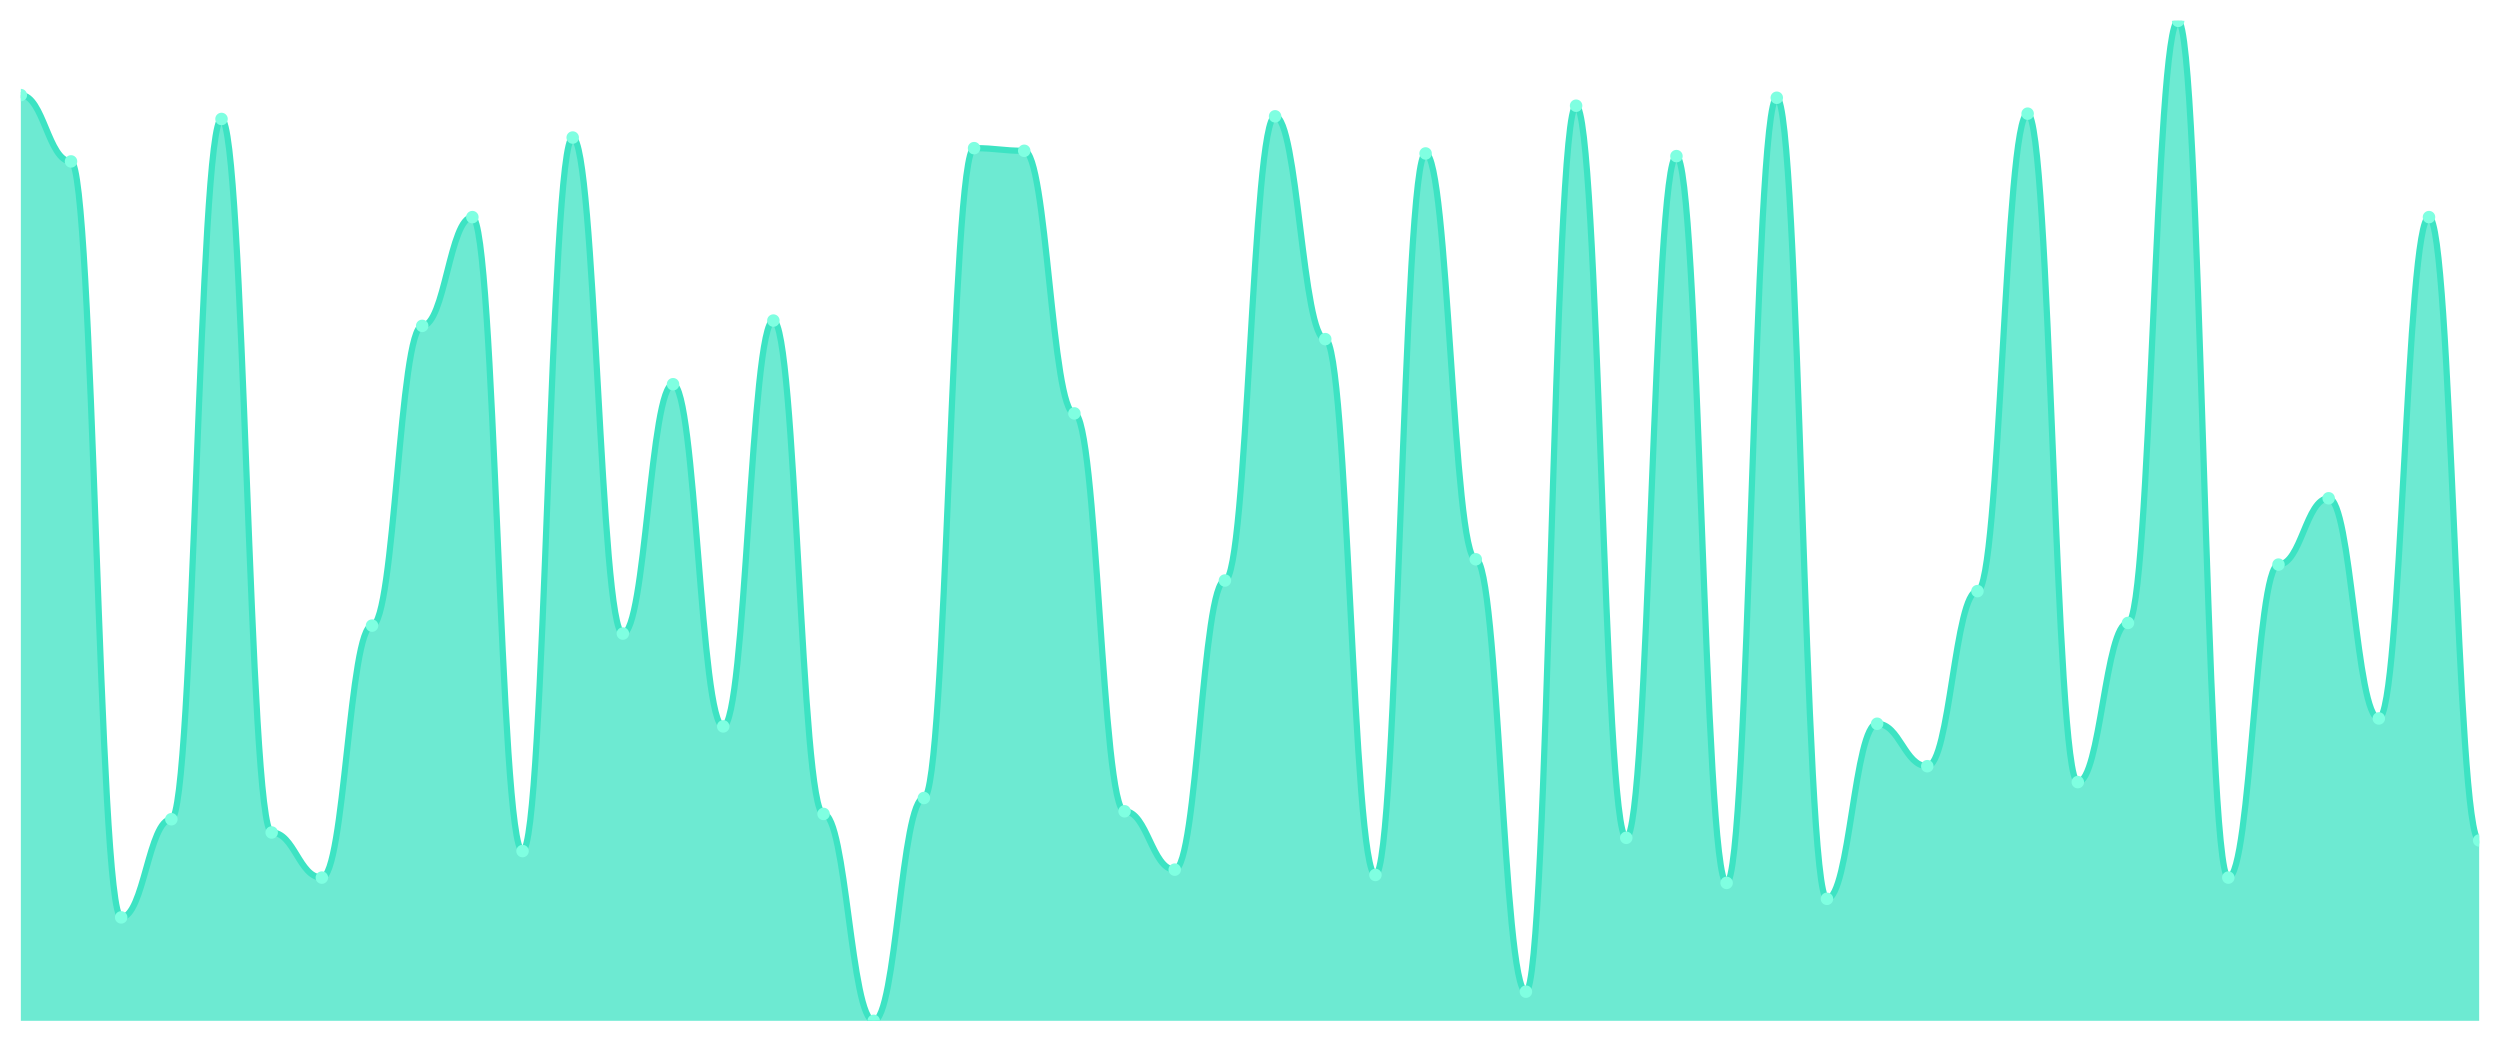
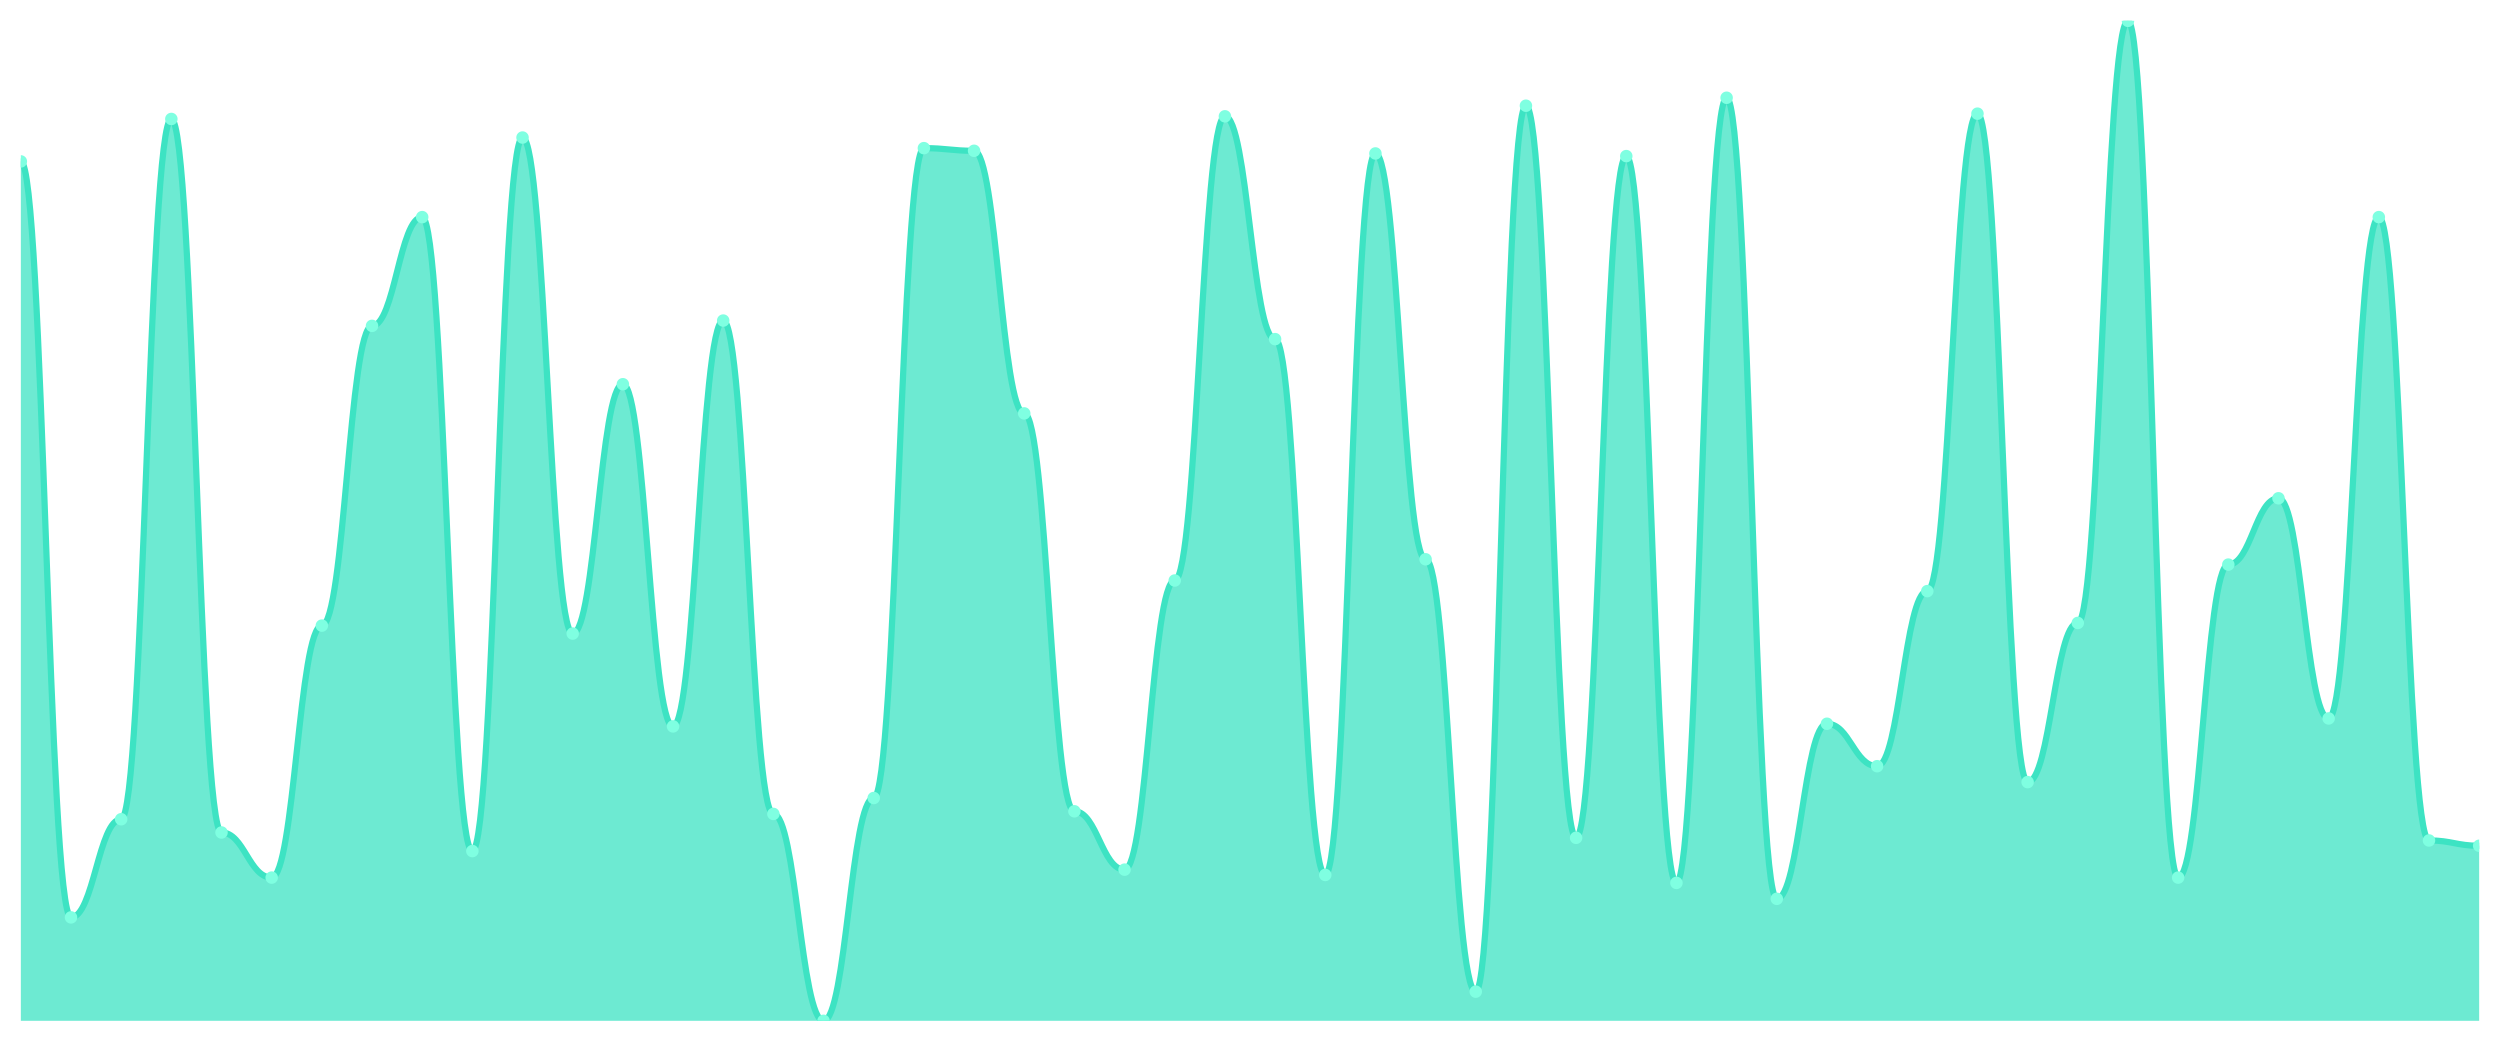
<svg xmlns="http://www.w3.org/2000/svg" viewBox="0 0 1200 500" width="1200" height="500">
  <defs>
    <clipPath id="c">
      <rect x="10" y="10" width="1180" height="480" />
    </clipPath>
  </defs>
  <rect width="1200" height="500" fill="none" />
  <g clip-path="url(#c)">
-     <path d="M 10,490 L 10,45.65 C 20.837,45.65 23.245,77.48 34.082,77.48 C 44.918,77.48 47.327,440.345 58.163,440.345 C 69,440.345 71.408,393.236 82.245,393.236 C 93.082,393.236 95.49,57.109 106.327,57.109 C 117.163,57.109 119.571,399.602 130.408,399.602 C 141.245,399.602 143.653,421.247 154.49,421.247 C 165.327,421.247 167.735,300.292 178.571,300.292 C 189.408,300.292 191.816,156.419 202.653,156.419 C 213.49,156.419 215.898,104.218 226.735,104.218 C 237.571,104.218 239.98,408.515 250.816,408.515 C 261.653,408.515 264.061,66.021 274.898,66.021 C 285.735,66.021 288.143,304.111 298.98,304.111 C 309.816,304.111 312.224,184.43 323.061,184.43 C 333.898,184.43 336.306,348.674 347.143,348.674 C 357.98,348.674 360.388,153.873 371.224,153.873 C 382.061,153.873 384.469,390.69 395.306,390.69 C 406.143,390.69 408.551,490 419.388,490 C 430.224,490 432.633,383.05 443.469,383.05 C 454.306,383.05 456.714,71.114 467.551,71.114 C 478.388,71.114 480.796,72.387 491.633,72.387 C 502.469,72.387 504.878,198.435 515.714,198.435 C 526.551,198.435 528.959,389.416 539.796,389.416 C 550.633,389.416 553.041,417.427 563.878,417.427 C 574.714,417.427 577.122,278.647 587.959,278.647 C 598.796,278.647 601.204,55.836 612.041,55.836 C 622.878,55.836 625.286,162.785 636.122,162.785 C 646.959,162.785 649.367,419.973 660.204,419.973 C 671.041,419.973 673.449,73.66 684.286,73.66 C 695.122,73.66 697.531,268.462 708.367,268.462 C 719.204,268.462 721.612,475.995 732.449,475.995 C 743.286,475.995 745.694,50.743 756.531,50.743 C 767.367,50.743 769.776,402.149 780.612,402.149 C 791.449,402.149 793.857,74.934 804.694,74.934 C 815.531,74.934 817.939,423.793 828.776,423.793 C 839.612,423.793 842.02,46.923 852.857,46.923 C 863.694,46.923 866.102,431.432 876.939,431.432 C 887.776,431.432 890.184,347.401 901.02,347.401 C 911.857,347.401 914.265,367.772 925.102,367.772 C 935.939,367.772 938.347,283.74 949.184,283.74 C 960.02,283.74 962.429,54.562 973.265,54.562 C 984.102,54.562 986.51,375.411 997.347,375.411 C 1008.184,375.411 1010.592,299.019 1021.429,299.019 C 1032.265,299.019 1034.673,10 1045.51,10 C 1056.347,10 1058.755,421.247 1069.592,421.247 C 1080.429,421.247 1082.837,271.008 1093.673,271.008 C 1104.51,271.008 1106.918,239.178 1117.755,239.178 C 1128.592,239.178 1131,344.854 1141.837,344.854 C 1152.673,344.854 1155.082,104.218 1165.918,104.218 C 1176.755,104.218 1179.163,403.422 1190,403.422 L 1190,490 Z" fill="rgba(61,227,195,0.75)" />
-     <path d="M 10,45.65 C 20.837,45.65 23.245,77.48 34.082,77.48 C 44.918,77.48 47.327,440.345 58.163,440.345 C 69,440.345 71.408,393.236 82.245,393.236 C 93.082,393.236 95.49,57.109 106.327,57.109 C 117.163,57.109 119.571,399.602 130.408,399.602 C 141.245,399.602 143.653,421.247 154.49,421.247 C 165.327,421.247 167.735,300.292 178.571,300.292 C 189.408,300.292 191.816,156.419 202.653,156.419 C 213.49,156.419 215.898,104.218 226.735,104.218 C 237.571,104.218 239.98,408.515 250.816,408.515 C 261.653,408.515 264.061,66.021 274.898,66.021 C 285.735,66.021 288.143,304.111 298.98,304.111 C 309.816,304.111 312.224,184.43 323.061,184.43 C 333.898,184.43 336.306,348.674 347.143,348.674 C 357.98,348.674 360.388,153.873 371.224,153.873 C 382.061,153.873 384.469,390.69 395.306,390.69 C 406.143,390.69 408.551,490 419.388,490 C 430.224,490 432.633,383.05 443.469,383.05 C 454.306,383.05 456.714,71.114 467.551,71.114 C 478.388,71.114 480.796,72.387 491.633,72.387 C 502.469,72.387 504.878,198.435 515.714,198.435 C 526.551,198.435 528.959,389.416 539.796,389.416 C 550.633,389.416 553.041,417.427 563.878,417.427 C 574.714,417.427 577.122,278.647 587.959,278.647 C 598.796,278.647 601.204,55.836 612.041,55.836 C 622.878,55.836 625.286,162.785 636.122,162.785 C 646.959,162.785 649.367,419.973 660.204,419.973 C 671.041,419.973 673.449,73.66 684.286,73.66 C 695.122,73.66 697.531,268.462 708.367,268.462 C 719.204,268.462 721.612,475.995 732.449,475.995 C 743.286,475.995 745.694,50.743 756.531,50.743 C 767.367,50.743 769.776,402.149 780.612,402.149 C 791.449,402.149 793.857,74.934 804.694,74.934 C 815.531,74.934 817.939,423.793 828.776,423.793 C 839.612,423.793 842.02,46.923 852.857,46.923 C 863.694,46.923 866.102,431.432 876.939,431.432 C 887.776,431.432 890.184,347.401 901.02,347.401 C 911.857,347.401 914.265,367.772 925.102,367.772 C 935.939,367.772 938.347,283.74 949.184,283.74 C 960.02,283.74 962.429,54.562 973.265,54.562 C 984.102,54.562 986.51,375.411 997.347,375.411 C 1008.184,375.411 1010.592,299.019 1021.429,299.019 C 1032.265,299.019 1034.673,10 1045.51,10 C 1056.347,10 1058.755,421.247 1069.592,421.247 C 1080.429,421.247 1082.837,271.008 1093.673,271.008 C 1104.51,271.008 1106.918,239.178 1117.755,239.178 C 1128.592,239.178 1131,344.854 1141.837,344.854 C 1152.673,344.854 1155.082,104.218 1165.918,104.218 C 1176.755,104.218 1179.163,403.422 1190,403.422" fill="none" stroke="#3de3c3" stroke-width="3" stroke-linecap="round" stroke-linejoin="round" />
-     <circle cx="10" cy="45.65" r="3" fill="#7fffe1" />
-     <circle cx="34.082" cy="77.48" r="3" fill="#7fffe1" />
-     <circle cx="58.163" cy="440.345" r="3" fill="#7fffe1" />
-     <circle cx="82.245" cy="393.236" r="3" fill="#7fffe1" />
-     <circle cx="106.327" cy="57.109" r="3" fill="#7fffe1" />
-     <circle cx="130.408" cy="399.602" r="3" fill="#7fffe1" />
-     <circle cx="154.49" cy="421.247" r="3" fill="#7fffe1" />
-     <circle cx="178.571" cy="300.292" r="3" fill="#7fffe1" />
-     <circle cx="202.653" cy="156.419" r="3" fill="#7fffe1" />
-     <circle cx="226.735" cy="104.218" r="3" fill="#7fffe1" />
-     <circle cx="250.816" cy="408.515" r="3" fill="#7fffe1" />
-     <circle cx="274.898" cy="66.021" r="3" fill="#7fffe1" />
-     <circle cx="298.98" cy="304.111" r="3" fill="#7fffe1" />
-     <circle cx="323.061" cy="184.43" r="3" fill="#7fffe1" />
-     <circle cx="347.143" cy="348.674" r="3" fill="#7fffe1" />
-     <circle cx="371.224" cy="153.873" r="3" fill="#7fffe1" />
-     <circle cx="395.306" cy="390.69" r="3" fill="#7fffe1" />
-     <circle cx="419.388" cy="490" r="3" fill="#7fffe1" />
-     <circle cx="443.469" cy="383.05" r="3" fill="#7fffe1" />
-     <circle cx="467.551" cy="71.114" r="3" fill="#7fffe1" />
-     <circle cx="491.633" cy="72.387" r="3" fill="#7fffe1" />
-     <circle cx="515.714" cy="198.435" r="3" fill="#7fffe1" />
-     <circle cx="539.796" cy="389.416" r="3" fill="#7fffe1" />
-     <circle cx="563.878" cy="417.427" r="3" fill="#7fffe1" />
-     <circle cx="587.959" cy="278.647" r="3" fill="#7fffe1" />
-     <circle cx="612.041" cy="55.836" r="3" fill="#7fffe1" />
-     <circle cx="636.122" cy="162.785" r="3" fill="#7fffe1" />
-     <circle cx="660.204" cy="419.973" r="3" fill="#7fffe1" />
-     <circle cx="684.286" cy="73.66" r="3" fill="#7fffe1" />
-     <circle cx="708.367" cy="268.462" r="3" fill="#7fffe1" />
-     <circle cx="732.449" cy="475.995" r="3" fill="#7fffe1" />
-     <circle cx="756.531" cy="50.743" r="3" fill="#7fffe1" />
-     <circle cx="780.612" cy="402.149" r="3" fill="#7fffe1" />
-     <circle cx="804.694" cy="74.934" r="3" fill="#7fffe1" />
-     <circle cx="828.776" cy="423.793" r="3" fill="#7fffe1" />
-     <circle cx="852.857" cy="46.923" r="3" fill="#7fffe1" />
-     <circle cx="876.939" cy="431.432" r="3" fill="#7fffe1" />
-     <circle cx="901.02" cy="347.401" r="3" fill="#7fffe1" />
-     <circle cx="925.102" cy="367.772" r="3" fill="#7fffe1" />
-     <circle cx="949.184" cy="283.74" r="3" fill="#7fffe1" />
-     <circle cx="973.265" cy="54.562" r="3" fill="#7fffe1" />
-     <circle cx="997.347" cy="375.411" r="3" fill="#7fffe1" />
-     <circle cx="1021.429" cy="299.019" r="3" fill="#7fffe1" />
-     <circle cx="1045.51" cy="10" r="3" fill="#7fffe1" />
-     <circle cx="1069.592" cy="421.247" r="3" fill="#7fffe1" />
-     <circle cx="1093.673" cy="271.008" r="3" fill="#7fffe1" />
-     <circle cx="1117.755" cy="239.178" r="3" fill="#7fffe1" />
-     <circle cx="1141.837" cy="344.854" r="3" fill="#7fffe1" />
-     <circle cx="1165.918" cy="104.218" r="3" fill="#7fffe1" />
-     <circle cx="1190" cy="403.422" r="3" fill="#7fffe1" />
+     <path d="M 10,490 L 10,77.48 C 20.837,77.48 23.245,440.345 34.082,440.345 C 44.918,440.345 47.327,393.236 58.163,393.236 C 69,393.236 71.408,57.109 82.245,57.109 C 93.082,57.109 95.49,399.602 106.327,399.602 C 117.163,399.602 119.571,421.247 130.408,421.247 C 141.245,421.247 143.653,300.292 154.49,300.292 C 165.327,300.292 167.735,156.419 178.571,156.419 C 189.408,156.419 191.816,104.218 202.653,104.218 C 213.49,104.218 215.898,408.515 226.735,408.515 C 237.571,408.515 239.98,66.021 250.816,66.021 C 261.653,66.021 264.061,304.111 274.898,304.111 C 285.735,304.111 288.143,184.43 298.98,184.43 C 309.816,184.43 312.224,348.674 323.061,348.674 C 333.898,348.674 336.306,153.873 347.143,153.873 C 357.98,153.873 360.388,390.69 371.224,390.69 C 382.061,390.69 384.469,490 395.306,490 C 406.143,490 408.551,383.05 419.388,383.05 C 430.224,383.05 432.633,71.114 443.469,71.114 C 454.306,71.114 456.714,72.387 467.551,72.387 C 478.388,72.387 480.796,198.435 491.633,198.435 C 502.469,198.435 504.878,389.416 515.714,389.416 C 526.551,389.416 528.959,417.427 539.796,417.427 C 550.633,417.427 553.041,278.647 563.878,278.647 C 574.714,278.647 577.122,55.836 587.959,55.836 C 598.796,55.836 601.204,162.785 612.041,162.785 C 622.878,162.785 625.286,419.973 636.122,419.973 C 646.959,419.973 649.367,73.66 660.204,73.66 C 671.041,73.66 673.449,268.462 684.286,268.462 C 695.122,268.462 697.531,475.995 708.367,475.995 C 719.204,475.995 721.612,50.743 732.449,50.743 C 743.286,50.743 745.694,402.149 756.531,402.149 C 767.367,402.149 769.776,74.934 780.612,74.934 C 791.449,74.934 793.857,423.793 804.694,423.793 C 815.531,423.793 817.939,46.923 828.776,46.923 C 839.612,46.923 842.02,431.432 852.857,431.432 C 863.694,431.432 866.102,347.401 876.939,347.401 C 887.776,347.401 890.184,367.772 901.02,367.772 C 911.857,367.772 914.265,283.74 925.102,283.74 C 935.939,283.74 938.347,54.562 949.184,54.562 C 960.02,54.562 962.429,375.411 973.265,375.411 C 984.102,375.411 986.51,299.019 997.347,299.019 C 1008.184,299.019 1010.592,10 1021.429,10 C 1032.265,10 1034.673,421.247 1045.51,421.247 C 1056.347,421.247 1058.755,271.008 1069.592,271.008 C 1080.429,271.008 1082.837,239.178 1093.673,239.178 C 1104.51,239.178 1106.918,344.854 1117.755,344.854 C 1128.592,344.854 1131,104.218 1141.837,104.218 C 1152.673,104.218 1155.082,403.422 1165.918,403.422 C 1176.755,403.422 1179.163,405.968 1190,405.968 L 1190,490 Z" fill="rgba(61,227,195,0.75)" />
+     <path d="M 10,77.48 C 20.837,77.48 23.245,440.345 34.082,440.345 C 44.918,440.345 47.327,393.236 58.163,393.236 C 69,393.236 71.408,57.109 82.245,57.109 C 93.082,57.109 95.49,399.602 106.327,399.602 C 117.163,399.602 119.571,421.247 130.408,421.247 C 141.245,421.247 143.653,300.292 154.49,300.292 C 165.327,300.292 167.735,156.419 178.571,156.419 C 189.408,156.419 191.816,104.218 202.653,104.218 C 213.49,104.218 215.898,408.515 226.735,408.515 C 237.571,408.515 239.98,66.021 250.816,66.021 C 261.653,66.021 264.061,304.111 274.898,304.111 C 285.735,304.111 288.143,184.43 298.98,184.43 C 309.816,184.43 312.224,348.674 323.061,348.674 C 333.898,348.674 336.306,153.873 347.143,153.873 C 357.98,153.873 360.388,390.69 371.224,390.69 C 382.061,390.69 384.469,490 395.306,490 C 406.143,490 408.551,383.05 419.388,383.05 C 430.224,383.05 432.633,71.114 443.469,71.114 C 454.306,71.114 456.714,72.387 467.551,72.387 C 478.388,72.387 480.796,198.435 491.633,198.435 C 502.469,198.435 504.878,389.416 515.714,389.416 C 526.551,389.416 528.959,417.427 539.796,417.427 C 550.633,417.427 553.041,278.647 563.878,278.647 C 574.714,278.647 577.122,55.836 587.959,55.836 C 598.796,55.836 601.204,162.785 612.041,162.785 C 622.878,162.785 625.286,419.973 636.122,419.973 C 646.959,419.973 649.367,73.66 660.204,73.66 C 671.041,73.66 673.449,268.462 684.286,268.462 C 695.122,268.462 697.531,475.995 708.367,475.995 C 719.204,475.995 721.612,50.743 732.449,50.743 C 743.286,50.743 745.694,402.149 756.531,402.149 C 767.367,402.149 769.776,74.934 780.612,74.934 C 791.449,74.934 793.857,423.793 804.694,423.793 C 815.531,423.793 817.939,46.923 828.776,46.923 C 839.612,46.923 842.02,431.432 852.857,431.432 C 863.694,431.432 866.102,347.401 876.939,347.401 C 887.776,347.401 890.184,367.772 901.02,367.772 C 911.857,367.772 914.265,283.74 925.102,283.74 C 935.939,283.74 938.347,54.562 949.184,54.562 C 960.02,54.562 962.429,375.411 973.265,375.411 C 984.102,375.411 986.51,299.019 997.347,299.019 C 1008.184,299.019 1010.592,10 1021.429,10 C 1032.265,10 1034.673,421.247 1045.51,421.247 C 1056.347,421.247 1058.755,271.008 1069.592,271.008 C 1080.429,271.008 1082.837,239.178 1093.673,239.178 C 1104.51,239.178 1106.918,344.854 1117.755,344.854 C 1128.592,344.854 1131,104.218 1141.837,104.218 C 1152.673,104.218 1155.082,403.422 1165.918,403.422 C 1176.755,403.422 1179.163,405.968 1190,405.968" fill="none" stroke="#3de3c3" stroke-width="3" stroke-linecap="round" stroke-linejoin="round" />
+     <circle cx="10" cy="77.48" r="3" fill="#7fffe1" />
+     <circle cx="34.082" cy="440.345" r="3" fill="#7fffe1" />
+     <circle cx="58.163" cy="393.236" r="3" fill="#7fffe1" />
+     <circle cx="82.245" cy="57.109" r="3" fill="#7fffe1" />
+     <circle cx="106.327" cy="399.602" r="3" fill="#7fffe1" />
+     <circle cx="130.408" cy="421.247" r="3" fill="#7fffe1" />
+     <circle cx="154.49" cy="300.292" r="3" fill="#7fffe1" />
+     <circle cx="178.571" cy="156.419" r="3" fill="#7fffe1" />
+     <circle cx="202.653" cy="104.218" r="3" fill="#7fffe1" />
+     <circle cx="226.735" cy="408.515" r="3" fill="#7fffe1" />
+     <circle cx="250.816" cy="66.021" r="3" fill="#7fffe1" />
+     <circle cx="274.898" cy="304.111" r="3" fill="#7fffe1" />
+     <circle cx="298.98" cy="184.43" r="3" fill="#7fffe1" />
+     <circle cx="323.061" cy="348.674" r="3" fill="#7fffe1" />
+     <circle cx="347.143" cy="153.873" r="3" fill="#7fffe1" />
+     <circle cx="371.224" cy="390.69" r="3" fill="#7fffe1" />
+     <circle cx="395.306" cy="490" r="3" fill="#7fffe1" />
+     <circle cx="419.388" cy="383.05" r="3" fill="#7fffe1" />
+     <circle cx="443.469" cy="71.114" r="3" fill="#7fffe1" />
+     <circle cx="467.551" cy="72.387" r="3" fill="#7fffe1" />
+     <circle cx="491.633" cy="198.435" r="3" fill="#7fffe1" />
+     <circle cx="515.714" cy="389.416" r="3" fill="#7fffe1" />
+     <circle cx="539.796" cy="417.427" r="3" fill="#7fffe1" />
+     <circle cx="563.878" cy="278.647" r="3" fill="#7fffe1" />
+     <circle cx="587.959" cy="55.836" r="3" fill="#7fffe1" />
+     <circle cx="612.041" cy="162.785" r="3" fill="#7fffe1" />
+     <circle cx="636.122" cy="419.973" r="3" fill="#7fffe1" />
+     <circle cx="660.204" cy="73.66" r="3" fill="#7fffe1" />
+     <circle cx="684.286" cy="268.462" r="3" fill="#7fffe1" />
+     <circle cx="708.367" cy="475.995" r="3" fill="#7fffe1" />
+     <circle cx="732.449" cy="50.743" r="3" fill="#7fffe1" />
+     <circle cx="756.531" cy="402.149" r="3" fill="#7fffe1" />
+     <circle cx="780.612" cy="74.934" r="3" fill="#7fffe1" />
+     <circle cx="804.694" cy="423.793" r="3" fill="#7fffe1" />
+     <circle cx="828.776" cy="46.923" r="3" fill="#7fffe1" />
+     <circle cx="852.857" cy="431.432" r="3" fill="#7fffe1" />
+     <circle cx="876.939" cy="347.401" r="3" fill="#7fffe1" />
+     <circle cx="901.02" cy="367.772" r="3" fill="#7fffe1" />
+     <circle cx="925.102" cy="283.74" r="3" fill="#7fffe1" />
+     <circle cx="949.184" cy="54.562" r="3" fill="#7fffe1" />
+     <circle cx="973.265" cy="375.411" r="3" fill="#7fffe1" />
+     <circle cx="997.347" cy="299.019" r="3" fill="#7fffe1" />
+     <circle cx="1021.429" cy="10" r="3" fill="#7fffe1" />
+     <circle cx="1045.51" cy="421.247" r="3" fill="#7fffe1" />
+     <circle cx="1069.592" cy="271.008" r="3" fill="#7fffe1" />
+     <circle cx="1093.673" cy="239.178" r="3" fill="#7fffe1" />
+     <circle cx="1117.755" cy="344.854" r="3" fill="#7fffe1" />
+     <circle cx="1141.837" cy="104.218" r="3" fill="#7fffe1" />
+     <circle cx="1165.918" cy="403.422" r="3" fill="#7fffe1" />
+     <circle cx="1190" cy="405.968" r="3" fill="#7fffe1" />
  </g>
</svg>
